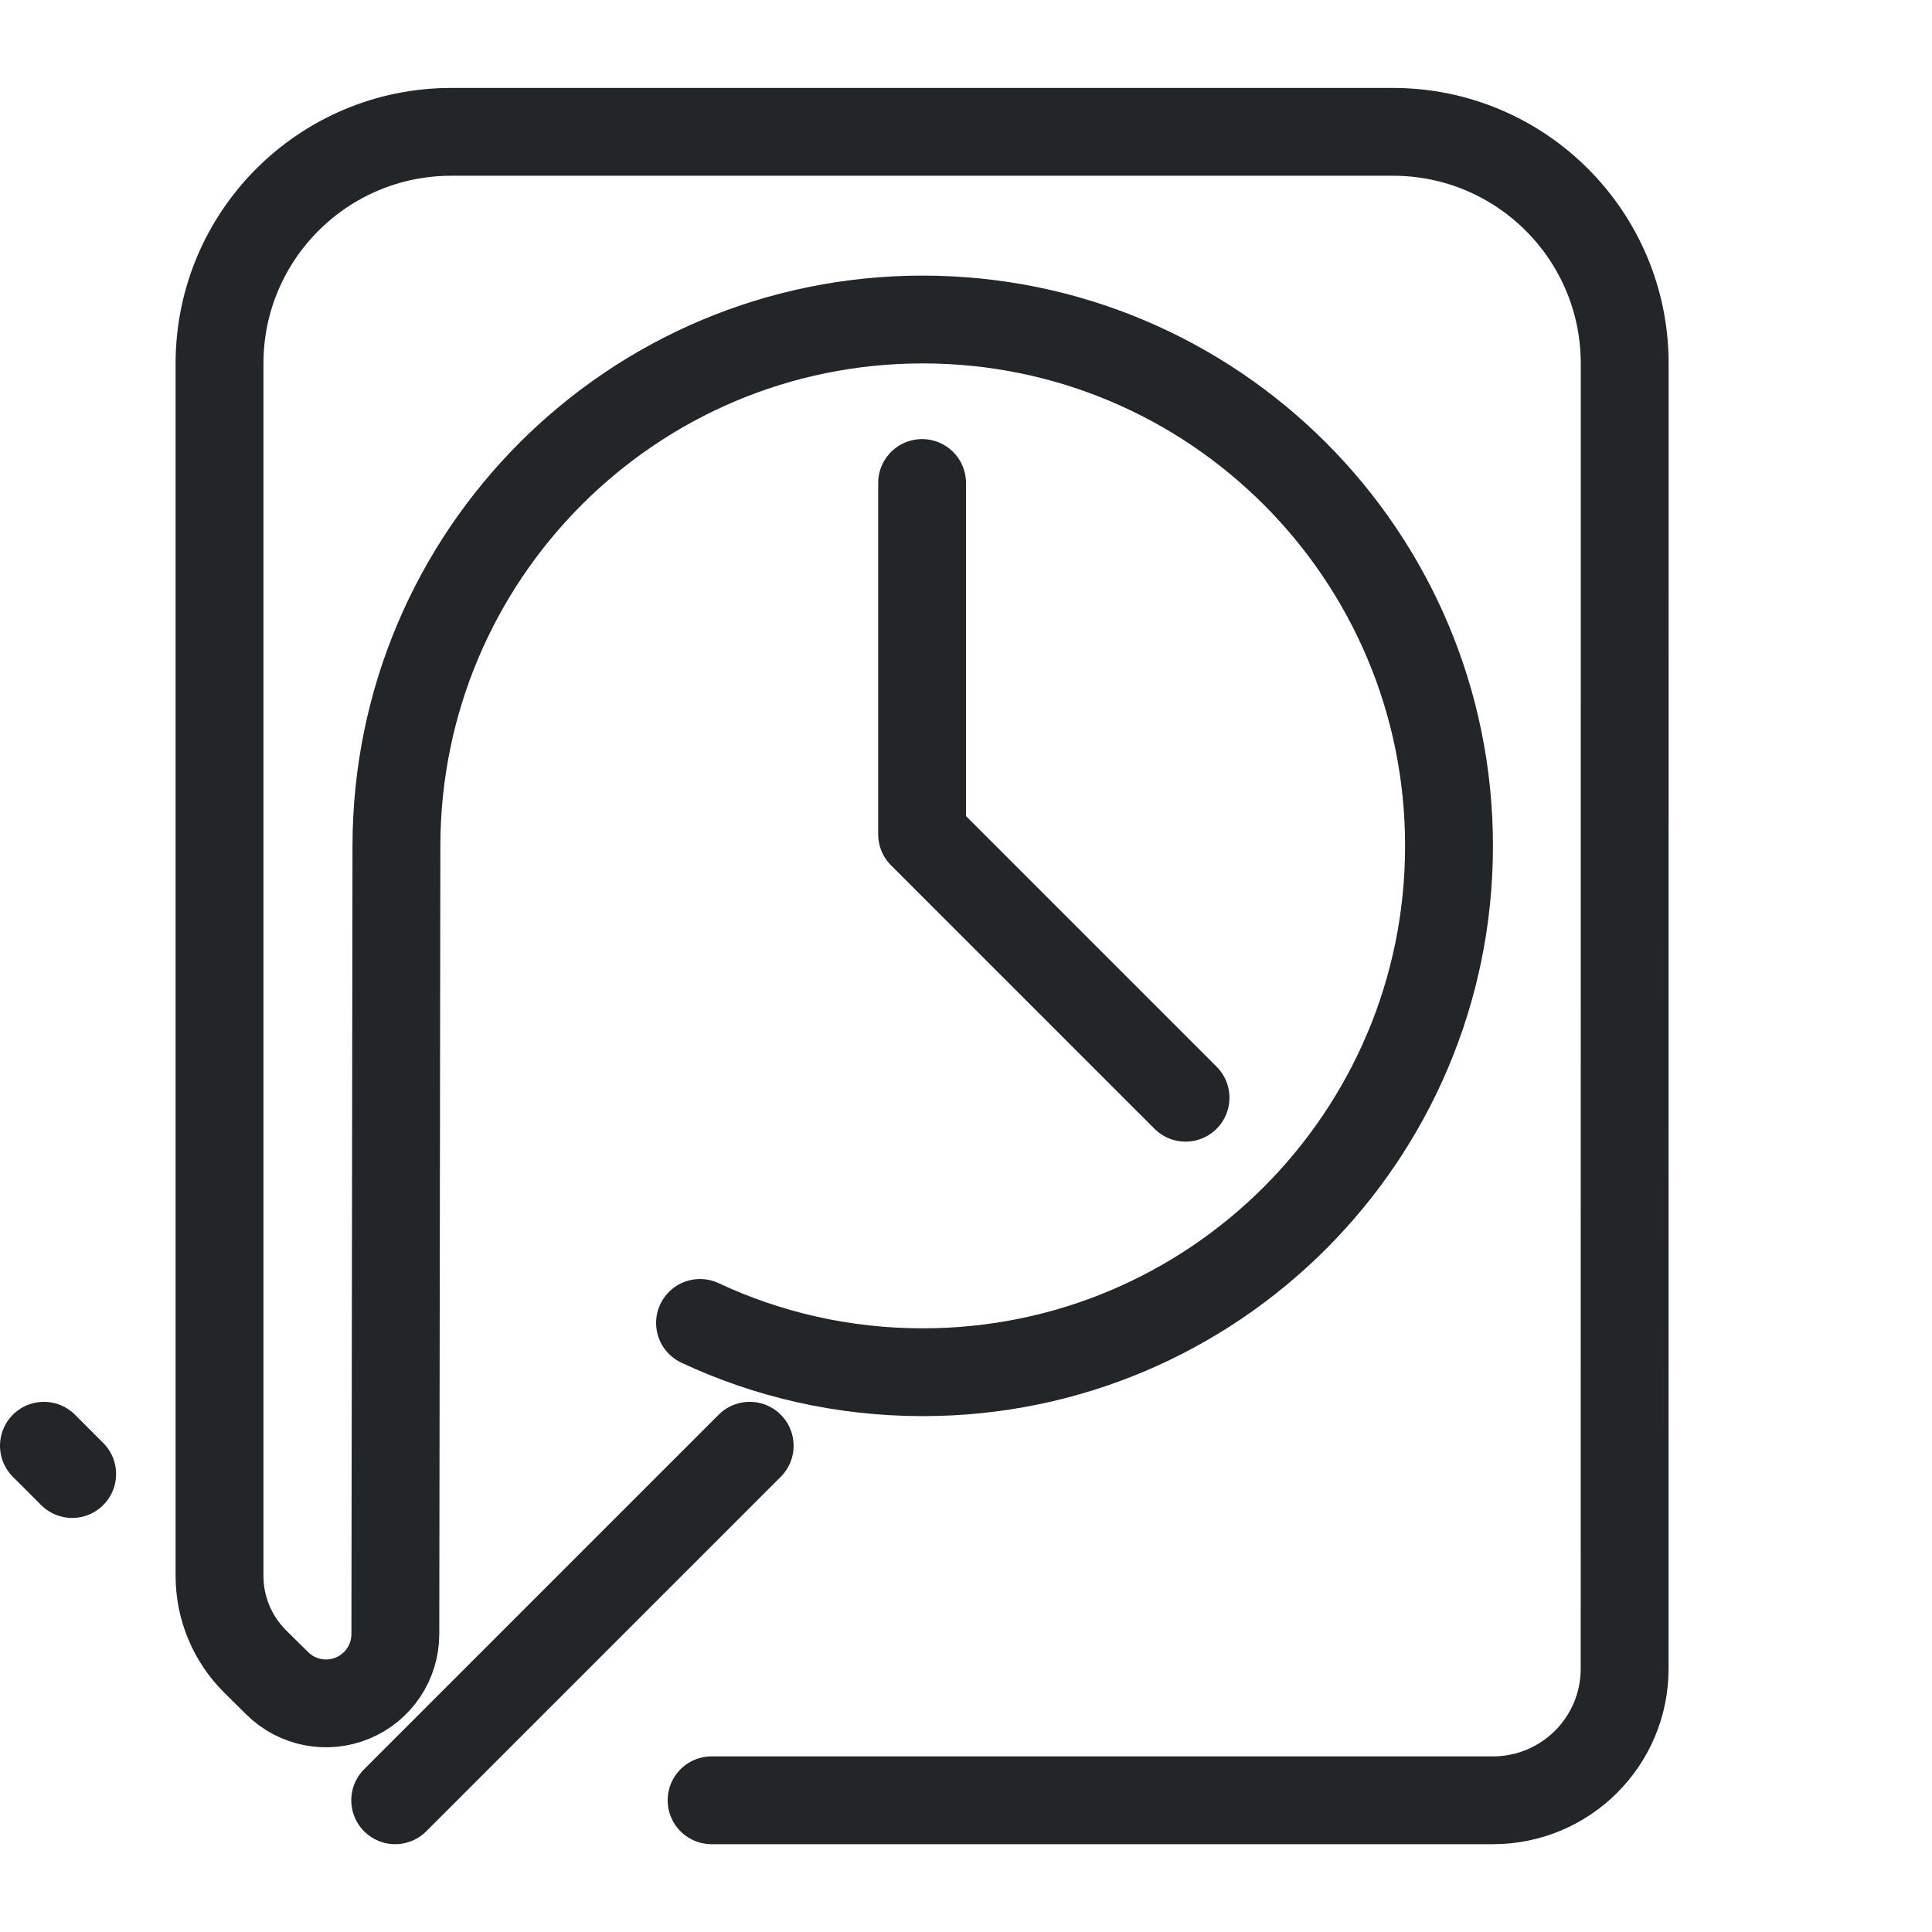
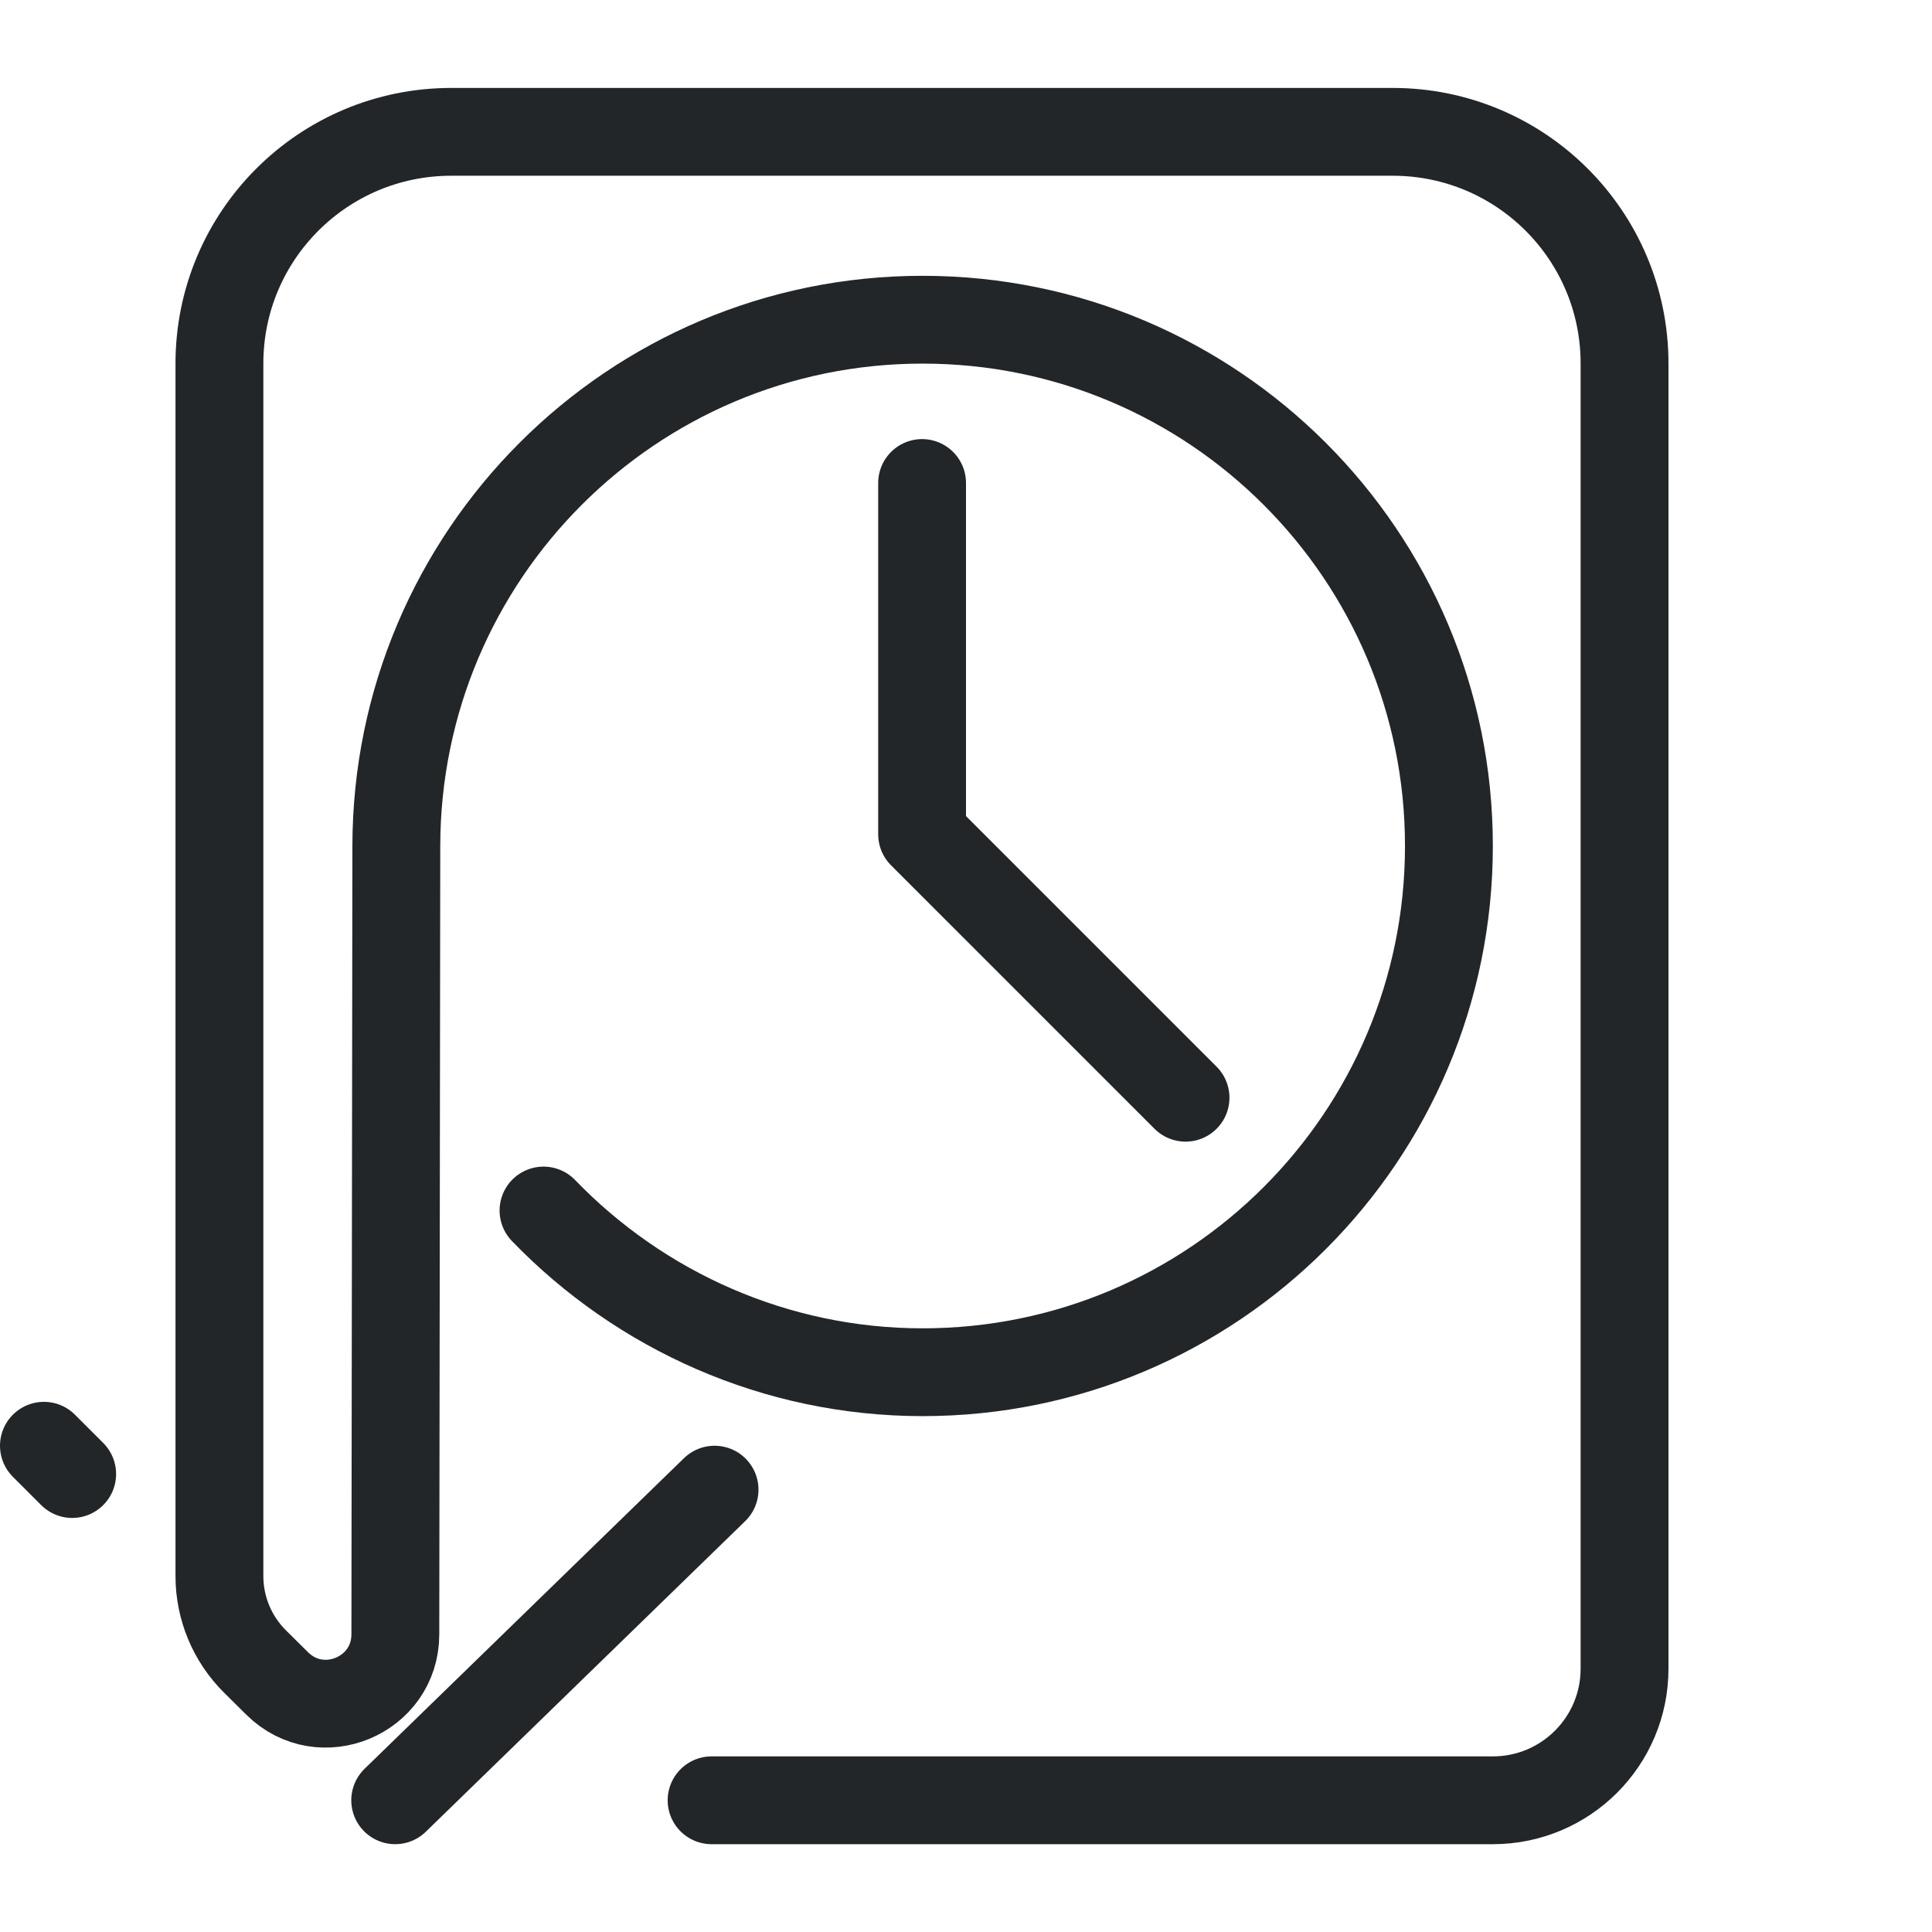
- <svg xmlns="http://www.w3.org/2000/svg" width="22" height="22" version="1.1" viewBox="0 0 22 22" xml:space="preserve" id="svg3">
-   <defs id="defs1">
+ <svg xmlns="http://www.w3.org/2000/svg" width="22" height="22" version="1.1" viewBox="0 0 22 22" xml:space="preserve">
+   <defs>
    <style id="current-color-scheme" type="text/css">
     .ColorScheme-Text { color:#232629; }
     .ColorScheme-Highlight { color:#3daee9; }
   </style>
  </defs>
-   <g transform="matrix(.82537 0 0 .82607 -2.0396 -2.2671)" style="stroke-width:1.211" id="g3">
-     <g transform="matrix(1.3529,0,0,1.3509,1.1177,1.4737)" style="stroke-width:1.211" id="g2">
-       <g class="ColorScheme-Text" fill="none" stroke="currentColor" stroke-linecap="round" stroke-linejoin="round" stroke-width=".896" style="paint-order:fill markers stroke" id="g1">
-         <path d="M 8.257,19.311 16.225,19.311 c 0.742,0 1.343,-0.601 1.343,-1.343 l 4.22e-4,-8.615 1.34e-4,-4.703 c 0,-1.306 -1.058,-2.364 -2.364,-2.364 H 5.604 A 2.364,2.364 135 0 0 3.239,4.649 L 3.239,17.022 a 1.23,1.23 67.385 0 0 0.364,0.873 L 3.828,18.118 A 0.707,0.707 157.421 0 0 5.032,17.617 L 5.043,9.572 C 5.046,6.606 7.446,4.201 10.41,4.201 c 2.964,-10e-8 5.367,2.404 5.367,5.371 0,2.966 -2.403,5.371 -5.367,5.371 -0.812,0 -1.582,-0.18 -2.271,-0.503" style="stroke-width:0.896" stroke="currentColor" class="ColorScheme-Text" id="path1" />
+   <g transform="matrix(.82537 0 0 .82607 -2.0396 -2.2671)" style="stroke-width:1.211">
+     <g transform="matrix(1.3529,0,0,1.3509,1.1177,1.4737)" style="stroke-width:1.211">
+       <g class="ColorScheme-Text" fill="none" stroke="currentColor" stroke-linecap="round" stroke-linejoin="round" stroke-width=".896" style="paint-order:fill markers stroke">
+         <path class="ColorScheme-Text" d="m8.257 19.311 7.967-0c.742 0 1.343-.601 1.343-1.343l0-8.615 0-4.703c0-1.306-1.058-2.364-2.364-2.364h-9.601c-1.306 0-2.364 1.058-2.364 2.364l-0 12.373c-2.8e-6.328.131.642.364.873l.225.223c.446.442 1.204.127 1.205-.501l.01-8.045c.004-2.966 2.403-5.37 5.367-5.37 2.964-1e-7 5.367 2.405 5.367 5.37 0 2.966-2.403 5.37-5.367 5.37-1.5 0-2.88-.628-3.866-1.65" stroke="currentColor" style="stroke-width:.896" />
      </g>
    </g>
  </g>
-   <path style="opacity:1;fill:none;stroke-linecap:round;stroke-linejoin:round;stroke-dashoffset:0.5;stroke-opacity:1;paint-order:markers fill stroke" d="M 4.5,20.5 8.537,16.463" id="path4" class="ColorScheme-Text" stroke="currentColor" />
-   <path style="opacity:1;fill:none;stroke-linecap:round;stroke-linejoin:round;stroke-dashoffset:0.5;stroke-opacity:1;paint-order:markers fill stroke" d="m 10.5,5.5 v 4 l 3,3" id="path5" class="ColorScheme-Text" stroke="currentColor" />
-   <path style="opacity:1;fill:none;stroke-linecap:round;stroke-linejoin:round;stroke-dashoffset:0.5;stroke-opacity:1;paint-order:markers fill stroke" d="m 0.5,16.463 0.322,0.322" id="path6" class="ColorScheme-Text" stroke="currentColor" />
+   <g stroke="currentColor">
+     <path class="ColorScheme-Text" d="m4.5 20.5 3.637-3.537" style="fill:none;paint-order:markers fill stroke;stroke-dashoffset:.5;stroke-linecap:round;stroke-linejoin:round" stroke="currentColor" />
+     <path class="ColorScheme-Text" d="m10.5 5.5v4l3 3" style="fill:none;paint-order:markers fill stroke;stroke-dashoffset:.5;stroke-linecap:round;stroke-linejoin:round" stroke="currentColor" />
+     <path class="ColorScheme-Text" d="m.5 16.463.322.322" style="fill:none;paint-order:markers fill stroke;stroke-dashoffset:.5;stroke-linecap:round;stroke-linejoin:round" stroke="currentColor" />
+   </g>
</svg>
